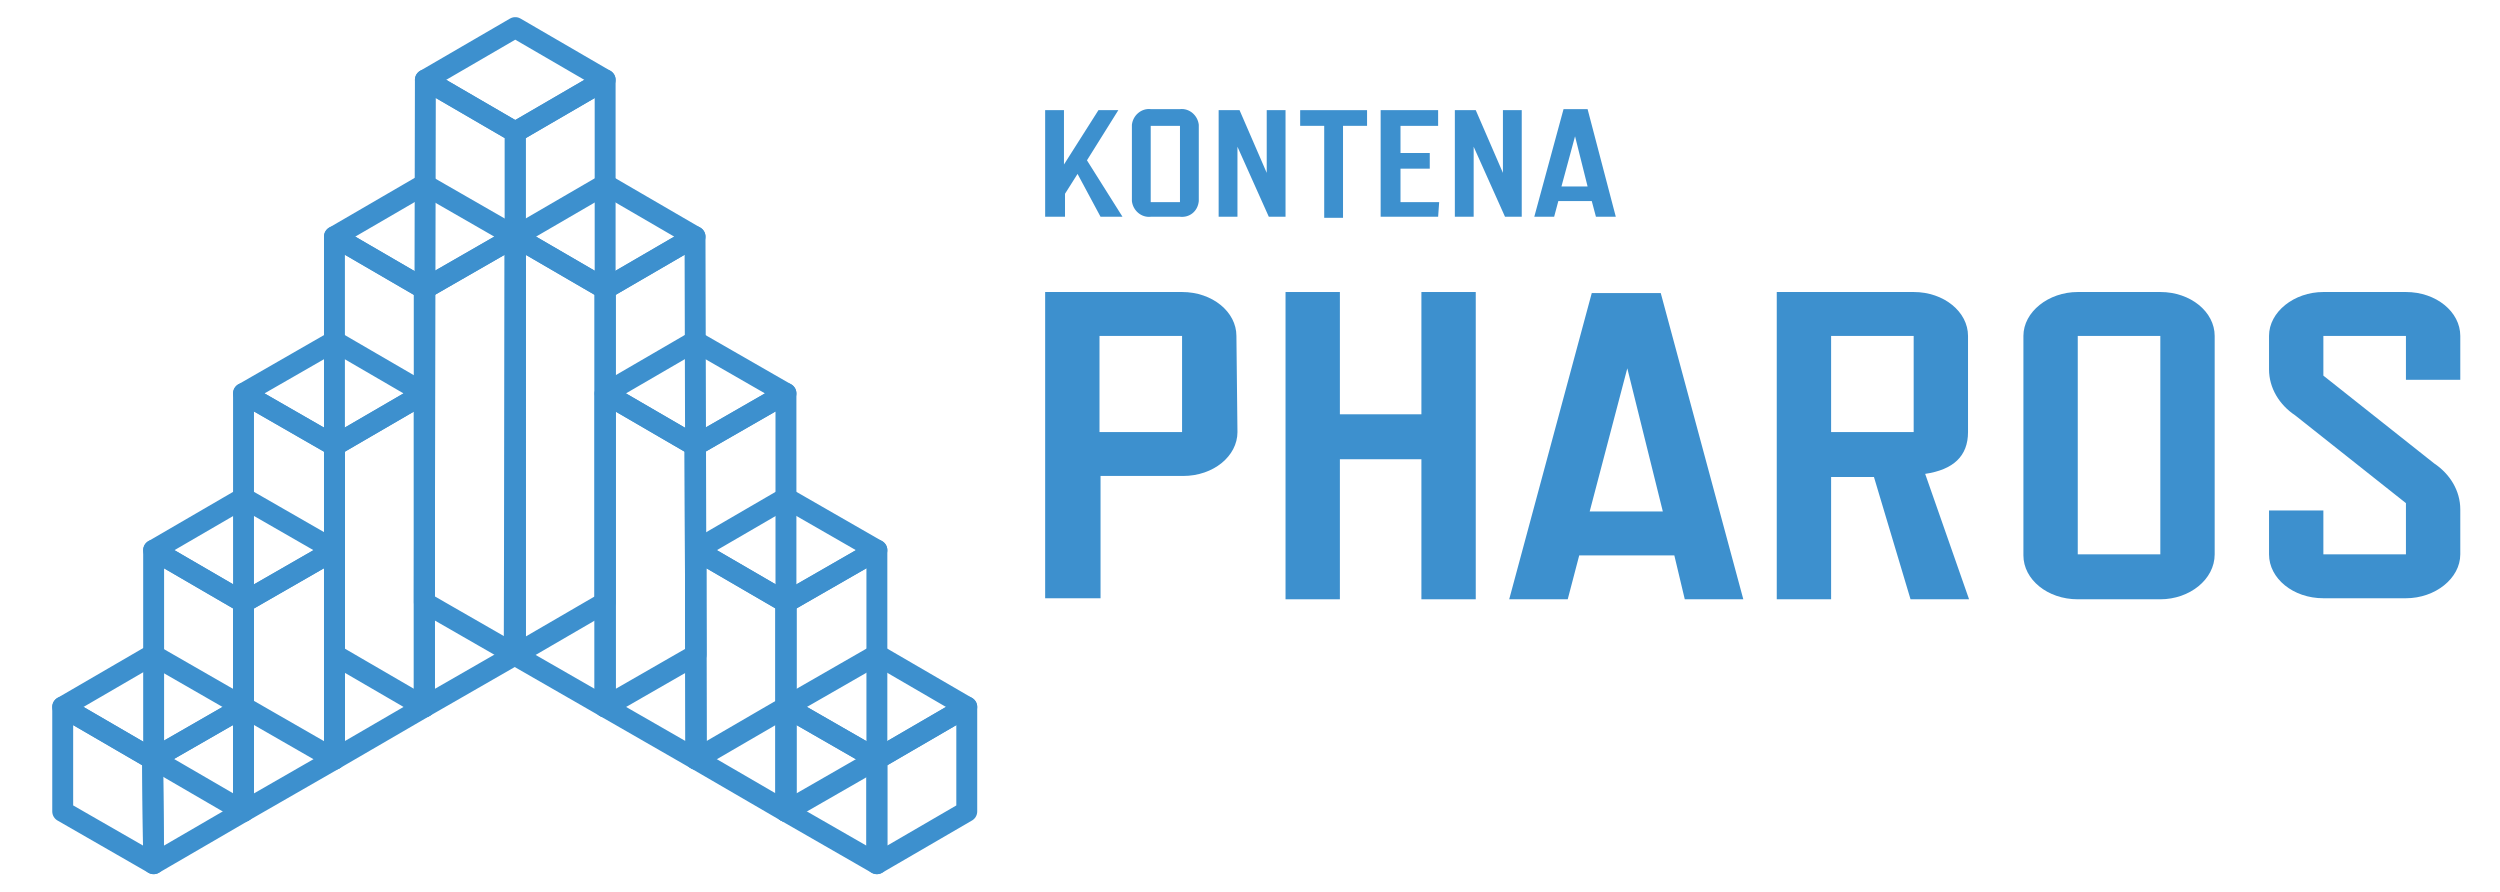
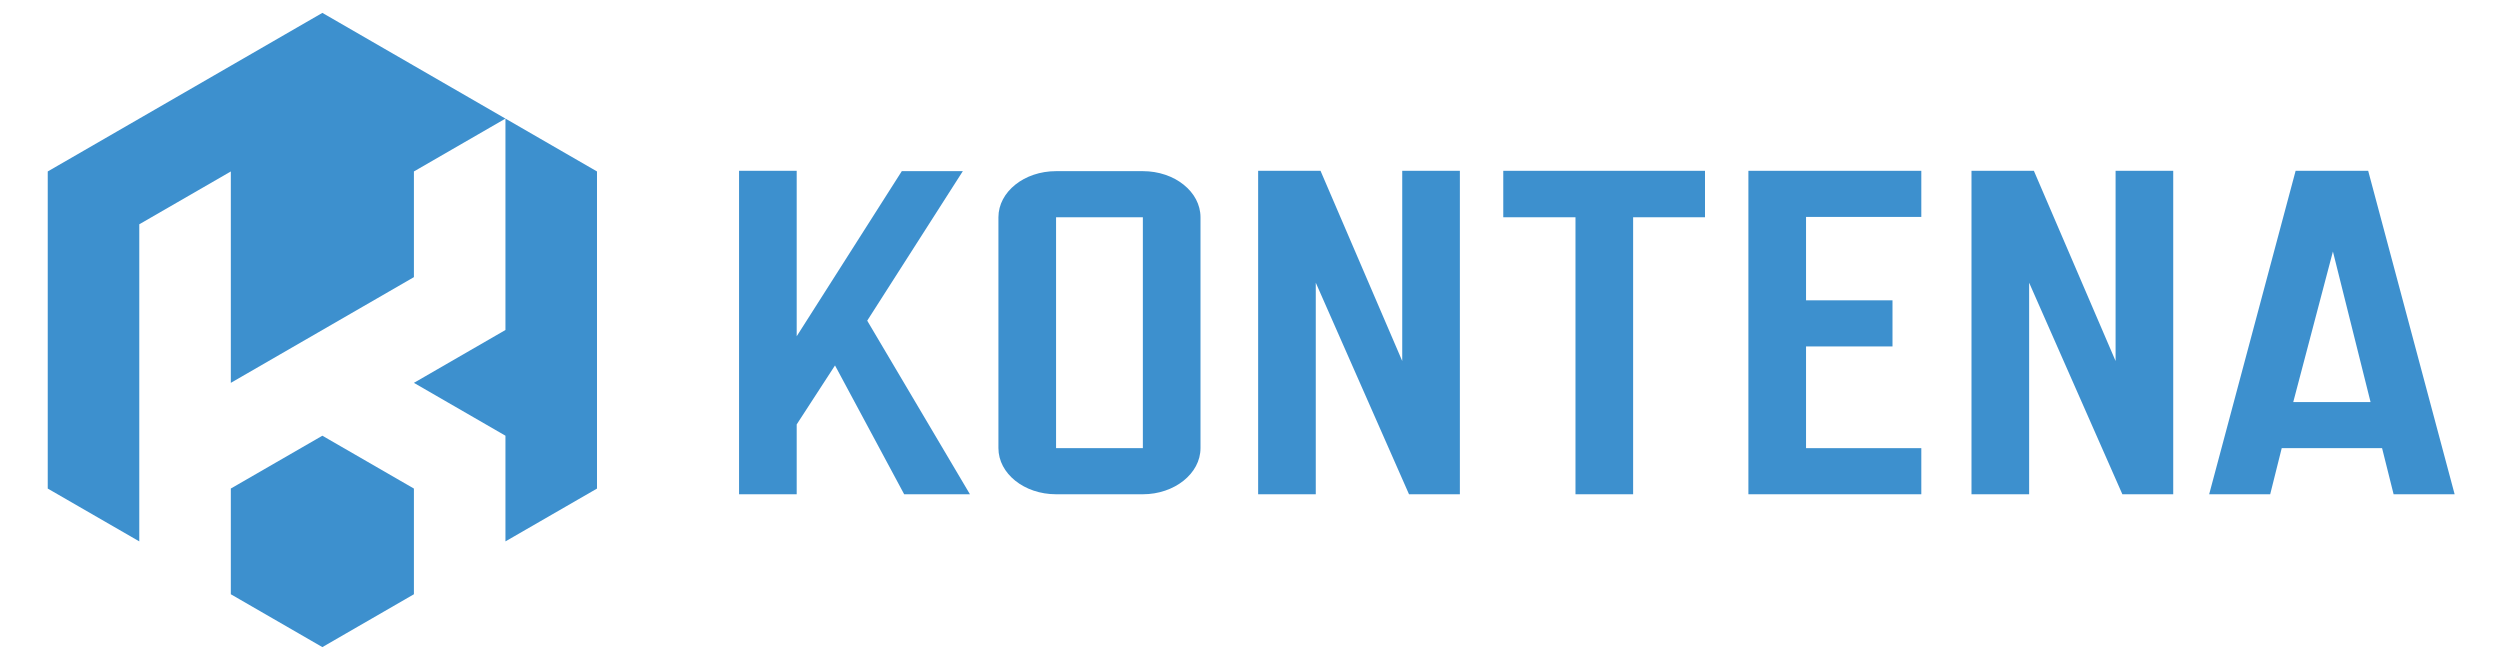
- <svg xmlns="http://www.w3.org/2000/svg" version="1.1" id="Layer_1" x="0px" y="0px" viewBox="-5 -1.64 239.2 85.28" style="enable-background:new 0 0 230.4 82;" xml:space="preserve">
-   <style type="text/css">
- 	.st0{fill:#3D90CE;}
- 	.st1{fill:none;stroke:#3D90CE;stroke-width:2;stroke-linejoin:round;}
- </style>
-   <g>
-     <path class="st0" d="M102.4,19.1h-2.1l-2.2-4.1l-1.2,1.9v2.2H95V8.9h1.8v5.2l3.3-5.2h1.9l-3,4.8L102.4,19.1z" />
-     <path class="st0" d="M107.9,19.1h-2.8c-0.9,0.1-1.7-0.6-1.8-1.5v-7.3c0.1-0.9,0.9-1.6,1.8-1.5h2.8c0.9-0.1,1.7,0.6,1.8,1.5v7.3   C109.6,18.6,108.8,19.2,107.9,19.1z M107.9,17.7v-7.3h-2.8v7.3H107.9z" />
-     <path class="st0" d="M118,19.1h-1.6l-3-6.7v6.7h-1.8V8.9h2l2.6,6v-6h1.8V19.1z" />
-     <path class="st0" d="M125.8,10.4h-2.3v8.8h-1.8v-8.8h-2.3V8.9h6.4V10.4z" />
-     <path class="st0" d="M132.6,19.1h-5.5V8.9h5.5v1.5H129V13h2.8v1.5H129v3.2h3.7L132.6,19.1z" />
-     <path class="st0" d="M140.6,19.1H139l-3-6.7v6.7h-1.8V8.9h2l2.6,6v-6h1.8L140.6,19.1z" />
-     <path class="st0" d="M149.6,19.1h-1.9l-0.4-1.5h-3.2l-0.4,1.5h-1.9l2.8-10.3h2.3L149.6,19.1z M146.9,16.2l-1.2-4.8l-1.3,4.8H146.9z   " />
-     <path class="st0" d="M113.4,39.7c0,2.3-2.3,4.2-5.2,4.2h-7.9v11.7H95V26.3h13.1c2.9,0,5.2,1.9,5.2,4.2L113.4,39.7z M108.1,39.7   v-9.2h-7.9v9.2H108.1z" />
-     <path class="st0" d="M136.2,55.7H131V42.3h-7.8v13.4h-5.2V26.3h5.2v11.7h7.8V26.3h5.2V55.7z" />
-     <path class="st0" d="M161.8,55.7h-5.6l-1-4.2h-9.1l-1.1,4.2h-5.6l7.9-29.3h6.6L161.8,55.7z M154.1,47.3l-3.4-13.7l-3.6,13.7H154.1z   " />
-     <path class="st0" d="M183.4,55.7h-5.6l-3.5-11.7h-4.1v11.7H165V26.3h13.1c2.9,0,5.2,1.9,5.2,4.2v9.2c0,2.3-1.4,3.6-4.1,4   L183.4,55.7z M178.1,39.7v-9.2h-7.9v9.2L178.1,39.7z" />
-     <path class="st0" d="M201.7,55.7h-7.9c-2.9,0-5.2-1.9-5.2-4.2V30.5c0-2.3,2.4-4.2,5.2-4.2h7.9c2.9,0,5.2,1.9,5.2,4.2v20.9   C206.9,53.8,204.5,55.7,201.7,55.7z M201.7,51.5V30.5h-7.9v20.9H201.7z" />
-     <path class="st0" d="M227.9,42.7c1.5,1,2.5,2.6,2.5,4.4v4.3c0,2.3-2.4,4.2-5.2,4.2h-7.9c-2.9,0-5.2-1.9-5.2-4.2v-4.2h5.2v4.2h7.9   v-4.9l-10.6-8.4c-1.5-1-2.5-2.6-2.5-4.4v-3.2c0-2.3,2.4-4.2,5.2-4.2h7.9c2.9,0,5.2,1.9,5.2,4.2v4.2h-5.2v-4.2h-7.9v3.8L227.9,42.7z   " />
-     <polygon class="st1" points="44.3,11 52.9,6 52.9,56 44.3,61  " />
-     <polygon class="st1" points="35.7,6 44.3,11 44.3,61 35.6,56  " />
-     <polygon class="st1" points="44.3,1 52.9,6 44.3,11 35.7,6  " />
-     <polygon class="st1" points="35.6,26 44.3,21 44.3,61 35.6,66  " />
-     <polygon class="st1" points="27,21 35.6,26 35.6,66 27,61  " />
-     <polygon class="st1" points="35.6,16 44.3,21 35.6,26 27,21  " />
-     <polygon class="st1" points="27,41 35.6,36 35.6,66 27,71  " />
-     <polygon class="st1" points="18.3,36 27,41 27,71 18.3,66  " />
-     <polygon class="st1" points="27,31 35.6,36 27,41 18.3,36  " />
-     <polygon class="st1" points="18.3,56 27,51 27,71 18.3,76  " />
-     <polygon class="st1" points="9.7,51 18.3,56 18.3,76 9.7,71  " />
-     <polygon class="st1" points="18.3,46 27,51 18.3,56 9.7,51  " />
-     <polygon class="st1" points="9.6,71 18.3,66 18.3,76 9.7,81  " />
-     <polygon class="st1" points="1,66 9.6,71 9.7,81 1,76  " />
-     <polygon class="st1" points="9.6,61 18.3,66 9.6,71 1,66  " />
-     <polygon class="st1" points="52.9,26 61.5,21 61.6,61 52.9,66  " />
-     <polygon class="st1" points="44.3,21 52.9,26 52.9,66 44.2,61  " />
-     <polygon class="st1" points="52.9,16 61.5,21 52.9,26 44.3,21  " />
-     <polygon class="st1" points="61.5,41 70.2,36 70.2,66 61.6,71  " />
-     <polygon class="st1" points="52.9,36 61.5,41 61.6,71 52.9,66  " />
-     <polygon class="st1" points="61.5,31 70.2,36 61.5,41 52.9,36  " />
-     <polygon class="st1" points="70.2,56 78.9,51 78.9,71 70.2,76  " />
-     <polygon class="st1" points="61.6,51 70.2,56 70.2,76 61.6,71  " />
-     <polygon class="st1" points="70.2,46 78.9,51 70.2,56 61.6,51  " />
-     <polygon class="st1" points="78.9,71 87.5,66 87.5,76 78.9,81  " />
-     <polygon class="st1" points="70.2,66 78.9,71 78.9,81 70.2,76  " />
-     <polygon class="st1" points="78.9,61 87.5,66 78.9,71 70.2,66  " />
-   </g>
+ <svg xmlns="http://www.w3.org/2000/svg" viewBox="-14.08 -3.8 737.36 194.48">
+   <polygon points="269.9 46.68 251.9 46.68 220.9 95.38 220.9 46.58 203.9 46.58 203.9 141.98 220.9 141.98 220.9 121.38 232.2 103.98 252.6 141.98 272 141.98 241.7 90.78 269.9 46.68" fill="#3d90ce" />
+   <path d="M323,47.7H297.4c-9.4,0-17,6.1-17,13.6v68.1c0,7.5,7.6,13.6,17,13.6H323c9.3,0,17-6.1,17-13.6V61.3C340,53.8,332.4,47.7,323,47.7Zm0,81.7H297.4V61.3H323Z" transform="translate(0 -1.02)" fill="#3d90ce" />
+   <polygon points="399.5 102.68 375.4 46.58 357 46.58 357 141.98 374 141.98 374 79.58 401.5 141.98 416.5 141.98 416.5 46.58 399.5 46.58 399.5 102.68" fill="#3d90ce" />
+   <polygon points="429.3 60.28 450.6 60.28 450.6 141.98 467.6 141.98 467.6 60.28 488.8 60.28 488.8 46.58 429.3 46.58 429.3 60.28" fill="#3d90ce" />
+   <polygon points="501.6 141.98 552.6 141.98 552.6 128.38 518.6 128.38 518.6 98.38 544.1 98.38 544.1 84.78 518.6 84.78 518.6 60.18 552.6 60.18 552.6 46.58 501.6 46.58 501.6 141.98" fill="#3d90ce" />
+   <polygon points="609.9 46.58 609.9 102.68 585.8 46.58 567.4 46.58 567.4 141.98 584.4 141.98 584.4 79.58 611.9 141.98 626.9 141.98 626.9 46.58 609.9 46.58" fill="#3d90ce" />
+   <path d="M684.4,47.6H663L637.5,143h18l3.4-13.6h29.6l3.4,13.6h18Zm-22.1,68.2L674,71.4l11.1,44.4Z" transform="translate(0 -1.02)" fill="#3d90ce" />
+   <polygon points="81 0 54 15.59 27 31.18 0 46.77 0 77.94 0 109.12 0 140.3 27 155.88 27 124.71 27 93.53 27 62.35 54 46.77 54 77.94 54 77.94 54 109.12 81 93.53 81 93.53 108 77.94 108 46.77 135 31.18 108 15.59 81 0" fill="#3d90ce" />
+   <polygon points="135 62.35 135 93.53 108 109.12 135 124.71 135 155.88 162 140.3 162 109.12 162 77.94 162 46.77 135 31.18 135 62.35" fill="#3d90ce" />
+   <polygon points="81 124.71 54 140.29 54 140.3 54 171.47 81 187.06 108 171.47 108 140.3 81 124.71 81 124.71" fill="#3d90ce" />
</svg>
